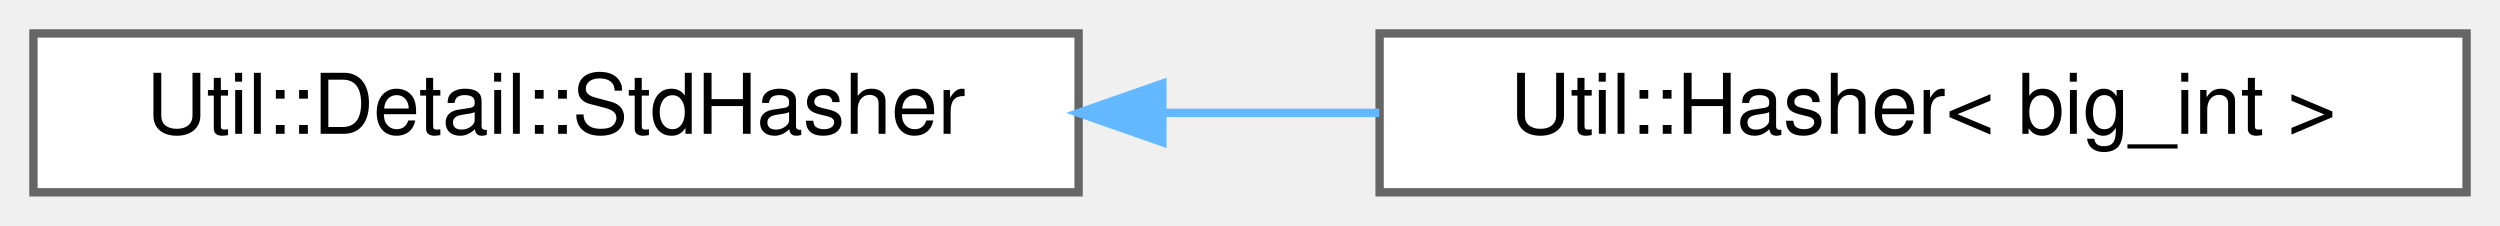
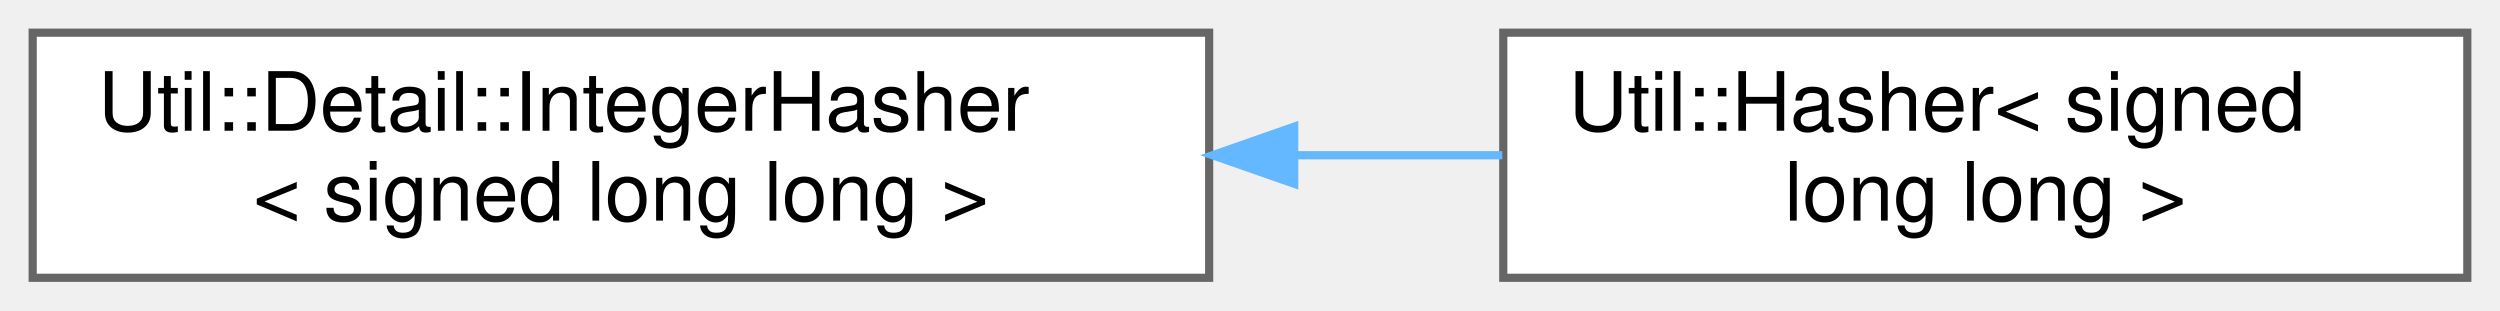
- <svg xmlns="http://www.w3.org/2000/svg" xmlns:xlink="http://www.w3.org/1999/xlink" width="299pt" height="27pt" viewBox="0.00 0.00 299.00 27.00">
-   <g id="graph0" class="graph" transform="scale(1 1) rotate(0) translate(4 23)">
+ <svg xmlns="http://www.w3.org/2000/svg" xmlns:xlink="http://www.w3.org/1999/xlink" width="306pt" height="38pt" viewBox="0.00 0.00 306.00 38.00">
+   <g id="graph0" class="graph" transform="scale(1 1) rotate(0) translate(4 34)">
    <g id="Node000000" class="node">
      <g id="a_Node000000">
-         <a xlink:href="class_util_1_1_detail_1_1_std_hasher.html" target="_top" xlink:title=" ">
-           <polygon fill="white" stroke="#666666" points="125,-19 0,-19 0,0 125,0 125,-19" />
-           <text text-anchor="middle" x="62.5" y="-7" font-family="Helvetica,sans-Serif" font-size="10.00">Util::Detail::StdHasher</text>
+         <a xlink:href="struct_util_1_1_detail_1_1_integer_hasher.html" target="_top" xlink:title=" ">
+           <polygon fill="white" stroke="#666666" points="144,-30 0,-30 0,0 144,0 144,-30" />
+           <text text-anchor="start" x="8" y="-18" font-family="Helvetica,sans-Serif" font-size="10.00">Util::Detail::IntegerHasher</text>
+           <text text-anchor="middle" x="72" y="-7" font-family="Helvetica,sans-Serif" font-size="10.00">&lt; signed long long &gt;</text>
        </a>
      </g>
    </g>
    <g id="Node000001" class="node">
      <g id="a_Node000001">
-         <a xlink:href="struct_util_1_1_hasher_3_01big__int_01_4.html" target="_top" xlink:title=" ">
-           <polygon fill="white" stroke="#666666" points="291,-19 161,-19 161,0 291,0 291,-19" />
-           <text text-anchor="middle" x="226" y="-7" font-family="Helvetica,sans-Serif" font-size="10.00">Util::Hasher&lt; big_int &gt;</text>
+         <a xlink:href="struct_util_1_1_hasher_3_01signed_01long_01long_01_4.html" target="_top" xlink:title=" ">
+           <polygon fill="white" stroke="#666666" points="298,-30 180,-30 180,0 298,0 298,-30" />
+           <text text-anchor="start" x="188" y="-18" font-family="Helvetica,sans-Serif" font-size="10.00">Util::Hasher&lt; signed</text>
+           <text text-anchor="middle" x="239" y="-7" font-family="Helvetica,sans-Serif" font-size="10.00"> long long &gt;</text>
        </a>
      </g>
    </g>
-     <g id="edge1144_Node000000_Node000001" class="edge">
-       <g id="a_edge1144_Node000000_Node000001">
+     <g id="edge1140_Node000000_Node000001" class="edge">
+       <g id="a_edge1140_Node000000_Node000001">
        <a xlink:title=" ">
-           <path fill="none" stroke="#63b8ff" d="M135.06,-9.5C143.69,-9.5 152.46,-9.5 160.97,-9.5" />
-           <polygon fill="#63b8ff" stroke="#63b8ff" points="135.02,-6 125.02,-9.5 135.02,-13 135.02,-6" />
+           <path fill="none" stroke="#63b8ff" d="M154.46,-15C163.04,-15 171.64,-15 179.88,-15" />
+           <polygon fill="#63b8ff" stroke="#63b8ff" points="154.41,-11.5 144.41,-15 154.41,-18.5 154.41,-11.5" />
        </a>
      </g>
    </g>
  </g>
</svg>
